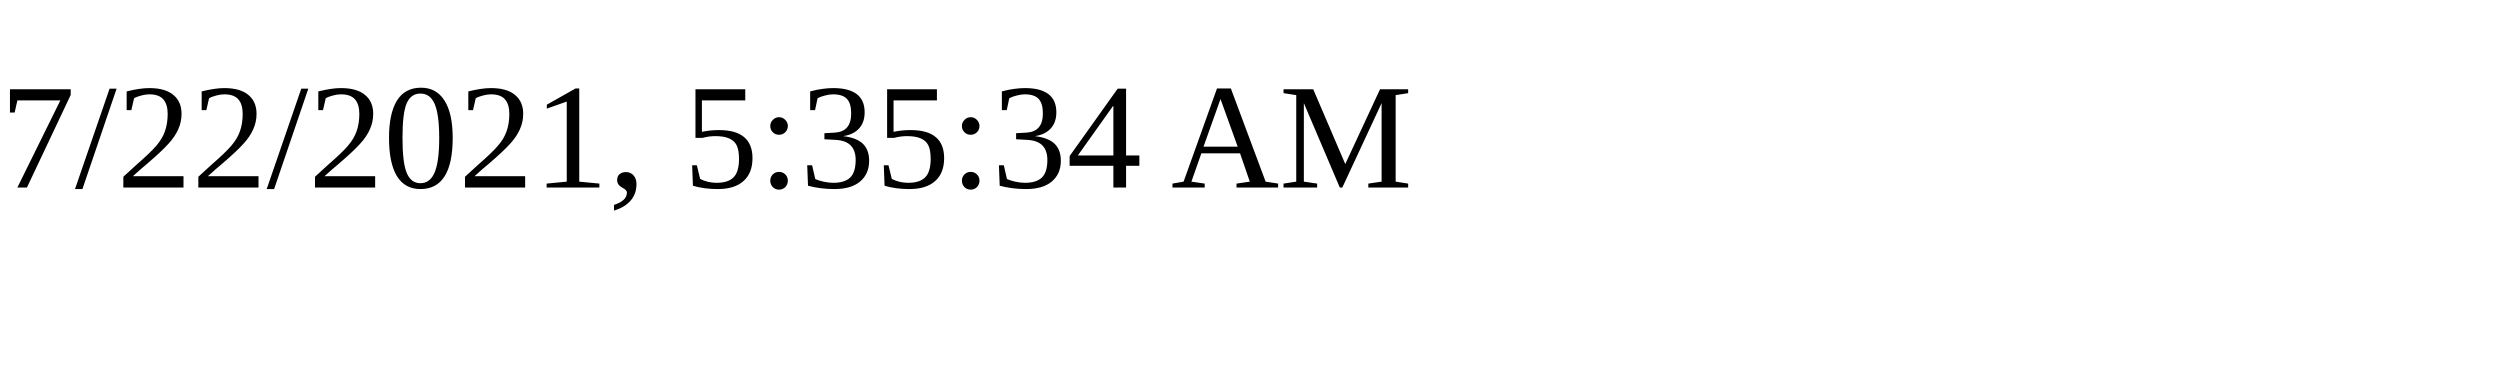
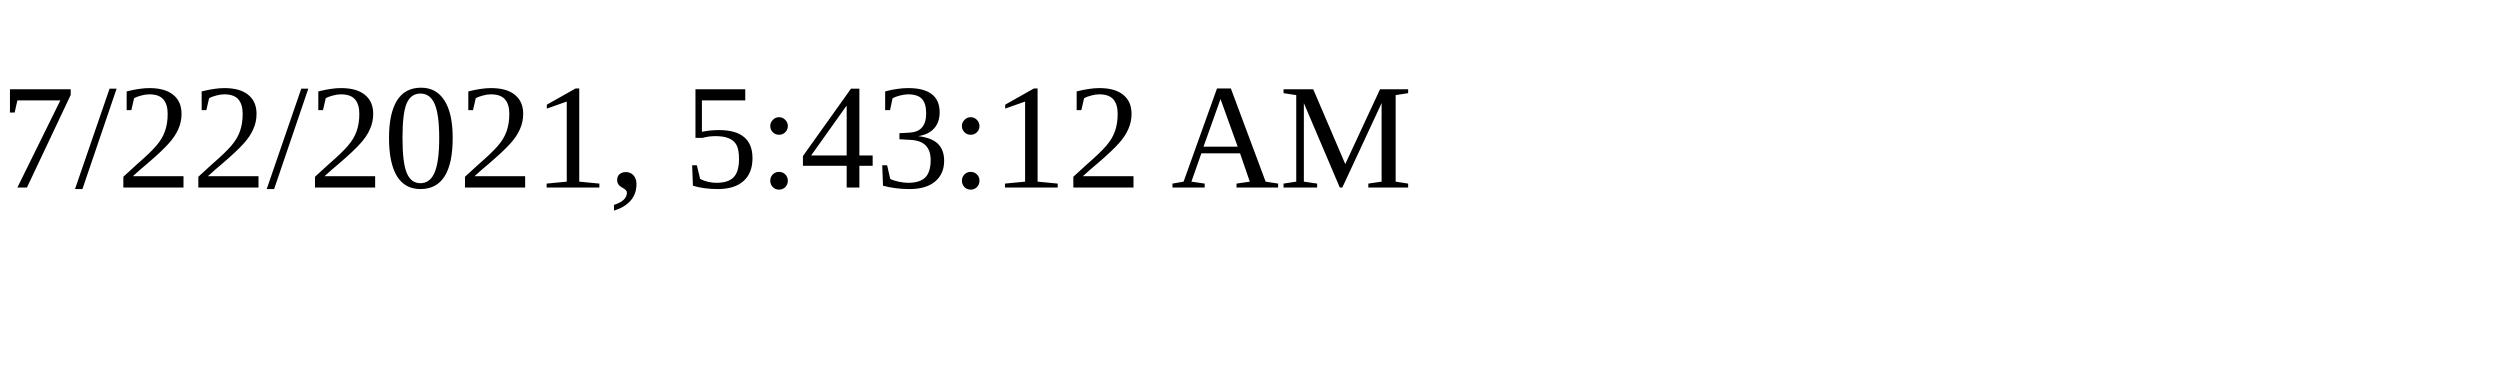
<svg xmlns="http://www.w3.org/2000/svg" height="30" width="200">
-   <text x="0" y="15">7/22/2021, 5:35:34 AM</text>
+   <text x="0" y="15">7/22/2021, 5:43:12 AM</text>
</svg>
